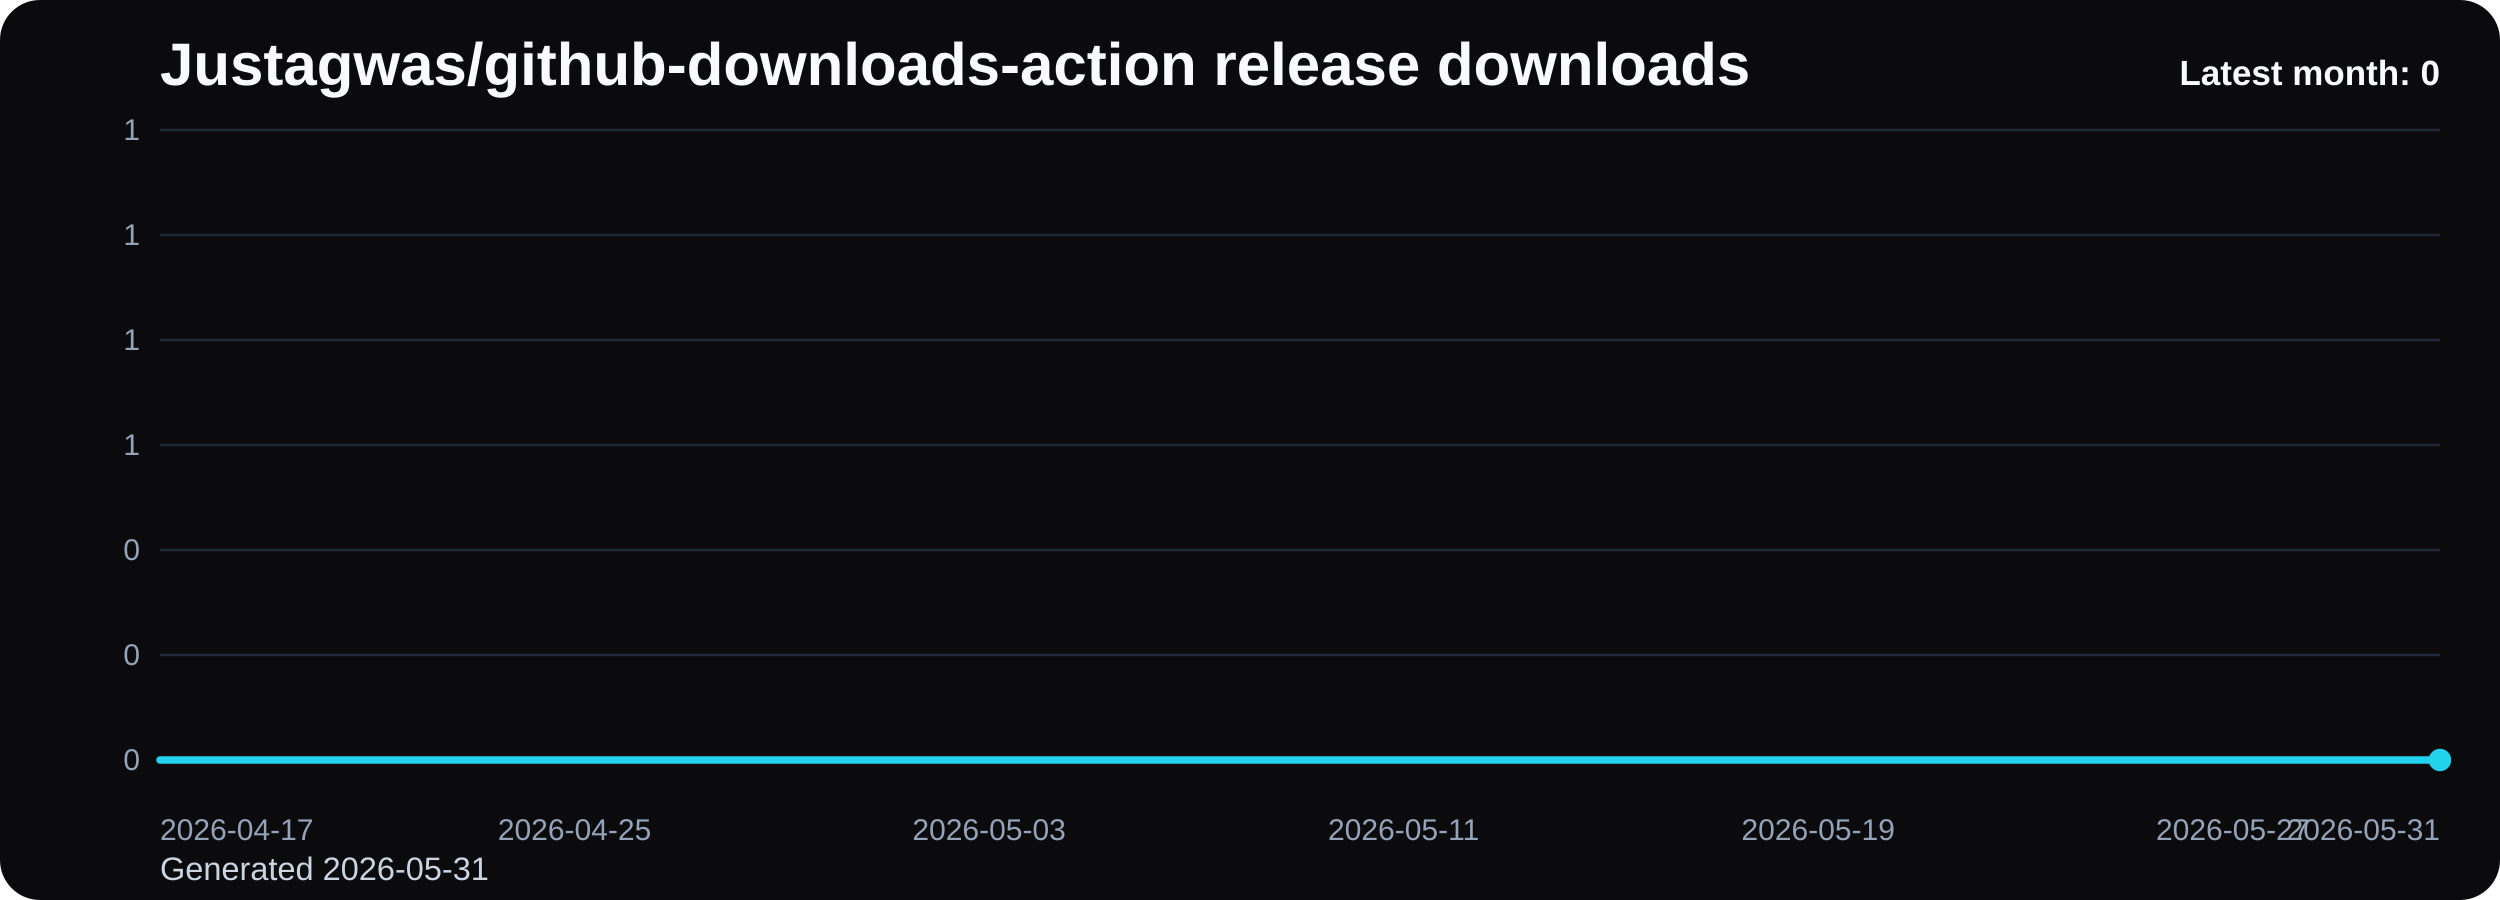
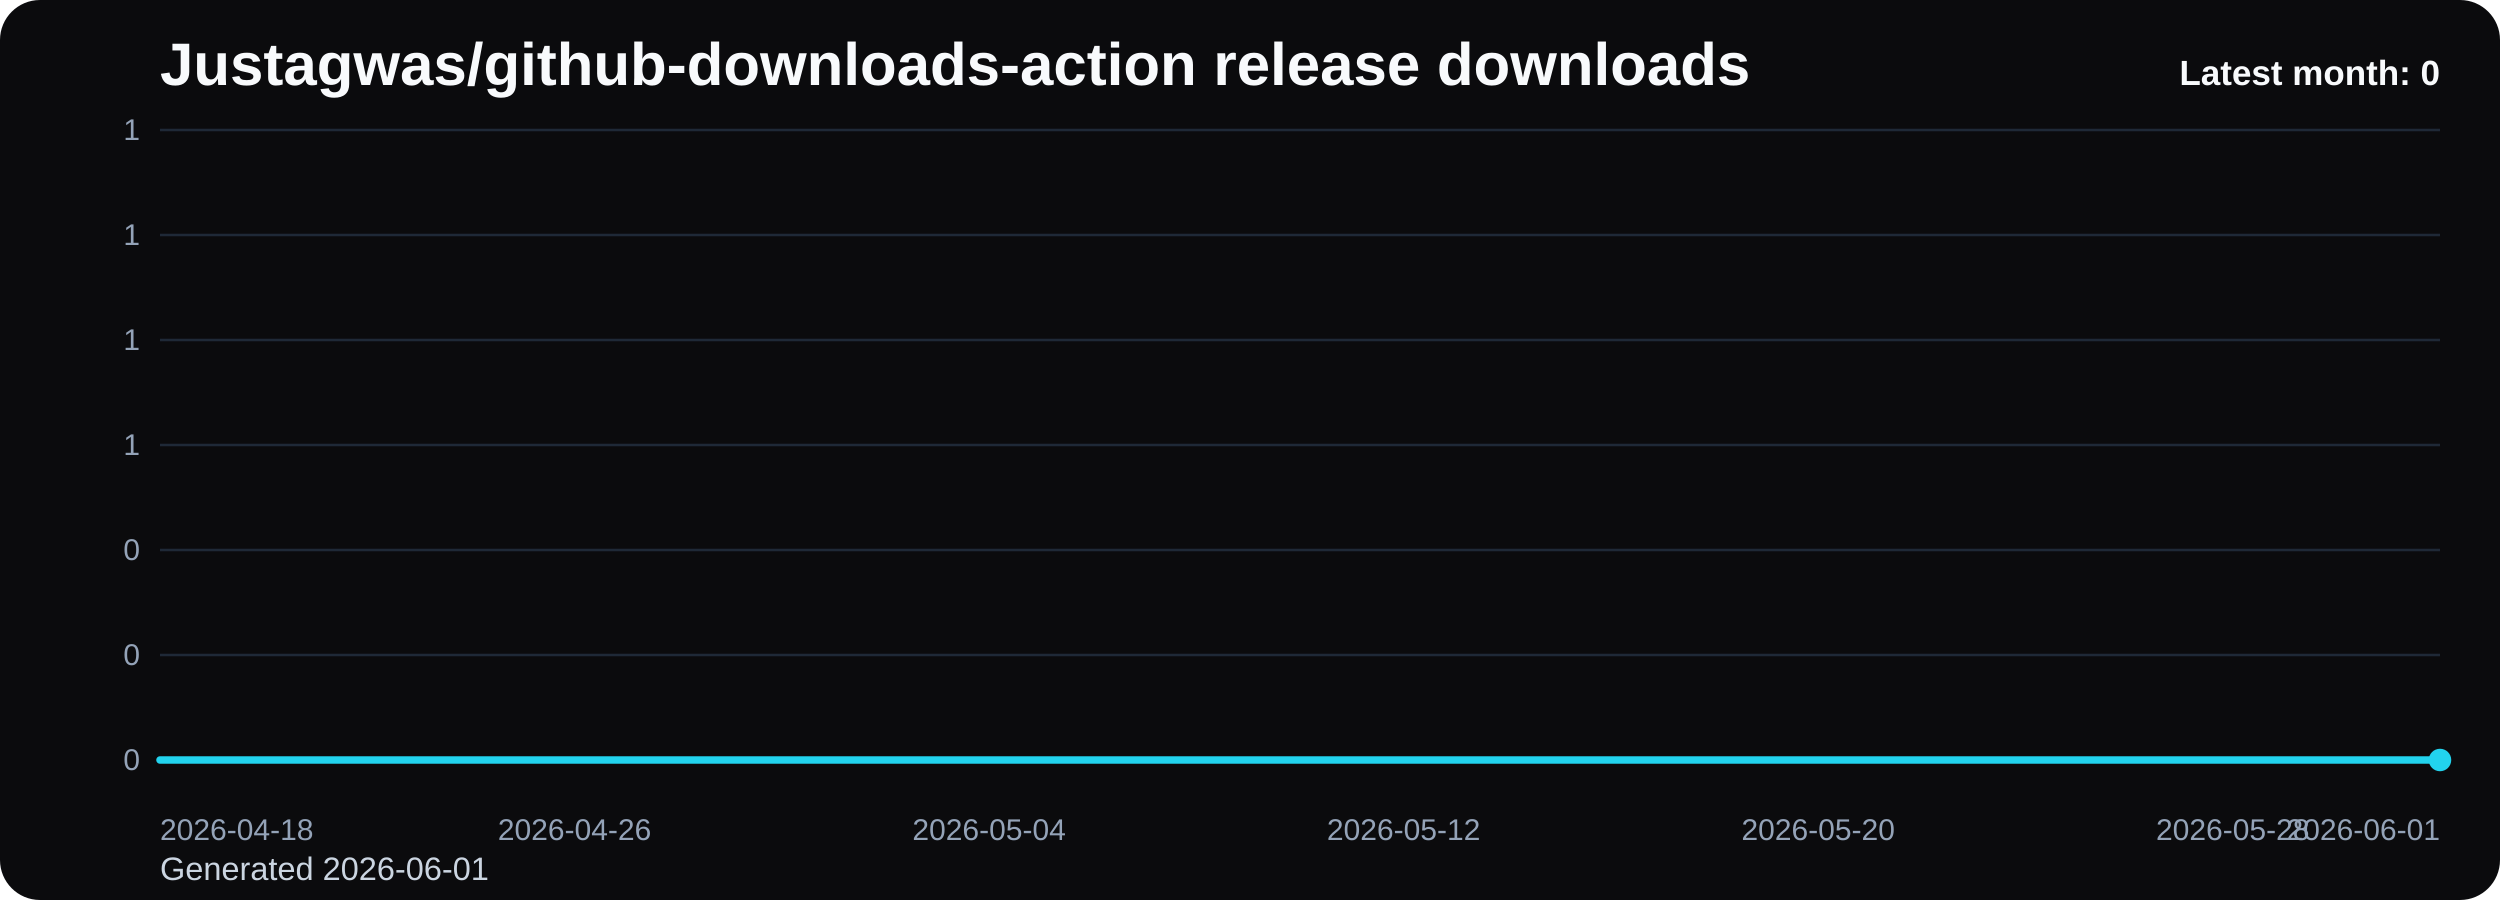
<svg xmlns="http://www.w3.org/2000/svg" viewBox="0 0 1000 360" role="img" aria-label="Justagwas/github-downloads-action release downloads chart">
  <defs>
    <linearGradient id="fill-monthly-black" x1="0" y1="0" x2="0" y2="1">
      <stop offset="0%" stop-color="#22d3ee" stop-opacity="0.32" />
      <stop offset="100%" stop-color="#22d3ee" stop-opacity="0.05" />
    </linearGradient>
    <style>
      .bg { fill: #0b0b0d; }
      .title { font: 700 24px Arial, sans-serif; fill: #f8fafc; }
      .sub { font: 400 13px Arial, sans-serif; fill: #cbd5e1; }
      .grid { stroke: #1f2937; stroke-width: 1; }
      .axis { font: 400 12px Arial, sans-serif; fill: #94a3b8; }
      .line { fill: none; stroke: #22d3ee; stroke-width: 3; stroke-linecap: round; stroke-linejoin: round; }
      .dot { fill: #22d3ee; }
      .value { font: 600 11px Arial, sans-serif; fill: #cbd5e1; }
      .latest { font: 700 14px Arial, sans-serif; fill: #f8fafc; }
    </style>
  </defs>
  <rect class="bg" x="0" y="0" width="1000" height="360" rx="16" />
  <text class="title" x="64" y="34">Justagwas/github-downloads-action release downloads</text>
-   <text class="sub" x="64" y="352">Generated 2026-05-31</text>
+   <text class="sub" x="64" y="352">Generated 2026-06-01</text>
  <line x1="64" y1="52.00" x2="976" y2="52.00" class="grid" />
  <text x="56" y="56.00" text-anchor="end" class="axis">1</text>
  <line x1="64" y1="94.00" x2="976" y2="94.00" class="grid" />
  <text x="56" y="98.00" text-anchor="end" class="axis">1</text>
  <line x1="64" y1="136.00" x2="976" y2="136.00" class="grid" />
  <text x="56" y="140.00" text-anchor="end" class="axis">1</text>
  <line x1="64" y1="178.00" x2="976" y2="178.00" class="grid" />
  <text x="56" y="182.00" text-anchor="end" class="axis">1</text>
  <line x1="64" y1="220.00" x2="976" y2="220.00" class="grid" />
  <text x="56" y="224.00" text-anchor="end" class="axis">0</text>
  <line x1="64" y1="262.00" x2="976" y2="262.00" class="grid" />
  <text x="56" y="266.00" text-anchor="end" class="axis">0</text>
  <line x1="64" y1="304.00" x2="976" y2="304.00" class="grid" />
  <text x="56" y="308.00" text-anchor="end" class="axis">0</text>
  <path d="M 64.00 304 L 64.00 304.00 L 84.73 304.00 L 105.45 304.00 L 126.18 304.00 L 146.91 304.00 L 167.64 304.00 L 188.36 304.00 L 209.09 304.00 L 229.82 304.00 L 250.55 304.00 L 271.27 304.00 L 292.00 304.00 L 312.73 304.00 L 333.45 304.00 L 354.18 304.00 L 374.91 304.00 L 395.64 304.00 L 416.36 304.00 L 437.09 304.00 L 457.82 304.00 L 478.55 304.00 L 499.27 304.00 L 520.00 304.00 L 540.73 304.00 L 561.45 304.00 L 582.18 304.00 L 602.91 304.00 L 623.64 304.00 L 644.36 304.00 L 665.09 304.00 L 685.82 304.00 L 706.55 304.00 L 727.27 304.00 L 748.00 304.00 L 768.73 304.00 L 789.45 304.00 L 810.18 304.00 L 830.91 304.00 L 851.64 304.00 L 872.36 304.00 L 893.09 304.00 L 913.82 304.00 L 934.55 304.00 L 955.27 304.00 L 976.00 304.00 L 976.00 304 Z" fill="url(#fill-monthly-black)" />
  <polyline class="line" points="64.00,304.00 84.73,304.00 105.45,304.00 126.18,304.00 146.91,304.00 167.64,304.00 188.36,304.00 209.09,304.00 229.82,304.00 250.55,304.00 271.27,304.00 292.00,304.00 312.73,304.00 333.45,304.00 354.18,304.00 374.91,304.00 395.64,304.00 416.36,304.00 437.09,304.00 457.82,304.00 478.55,304.00 499.27,304.00 520.00,304.00 540.73,304.00 561.45,304.00 582.18,304.00 602.91,304.00 623.64,304.00 644.36,304.00 665.09,304.00 685.82,304.00 706.55,304.00 727.27,304.00 748.00,304.00 768.73,304.00 789.45,304.00 810.18,304.00 830.91,304.00 851.64,304.00 872.36,304.00 893.09,304.00 913.82,304.00 934.55,304.00 955.27,304.00 976.00,304.00" />
  <circle class="dot" cx="976.00" cy="304.00" r="4.5" />
-   <text class="axis" x="64.00" y="336" text-anchor="start">2026-04-17</text>
-   <text class="axis" x="229.82" y="336" text-anchor="middle">2026-04-25</text>
-   <text class="axis" x="395.64" y="336" text-anchor="middle">2026-05-03</text>
-   <text class="axis" x="561.45" y="336" text-anchor="middle">2026-05-11</text>
-   <text class="axis" x="727.27" y="336" text-anchor="middle">2026-05-19</text>
-   <text class="axis" x="893.09" y="336" text-anchor="middle">2026-05-27</text>
-   <text class="axis" x="976.00" y="336" text-anchor="end">2026-05-31</text>
+   <text class="axis" x="64.00" y="336" text-anchor="start">2026-04-18</text>
+   <text class="axis" x="229.82" y="336" text-anchor="middle">2026-04-26</text>
+   <text class="axis" x="395.64" y="336" text-anchor="middle">2026-05-04</text>
+   <text class="axis" x="561.45" y="336" text-anchor="middle">2026-05-12</text>
+   <text class="axis" x="727.27" y="336" text-anchor="middle">2026-05-20</text>
+   <text class="axis" x="893.09" y="336" text-anchor="middle">2026-05-28</text>
+   <text class="axis" x="976.00" y="336" text-anchor="end">2026-06-01</text>
  <text class="latest" x="976" y="34" text-anchor="end">Latest month: 0</text>
</svg>
